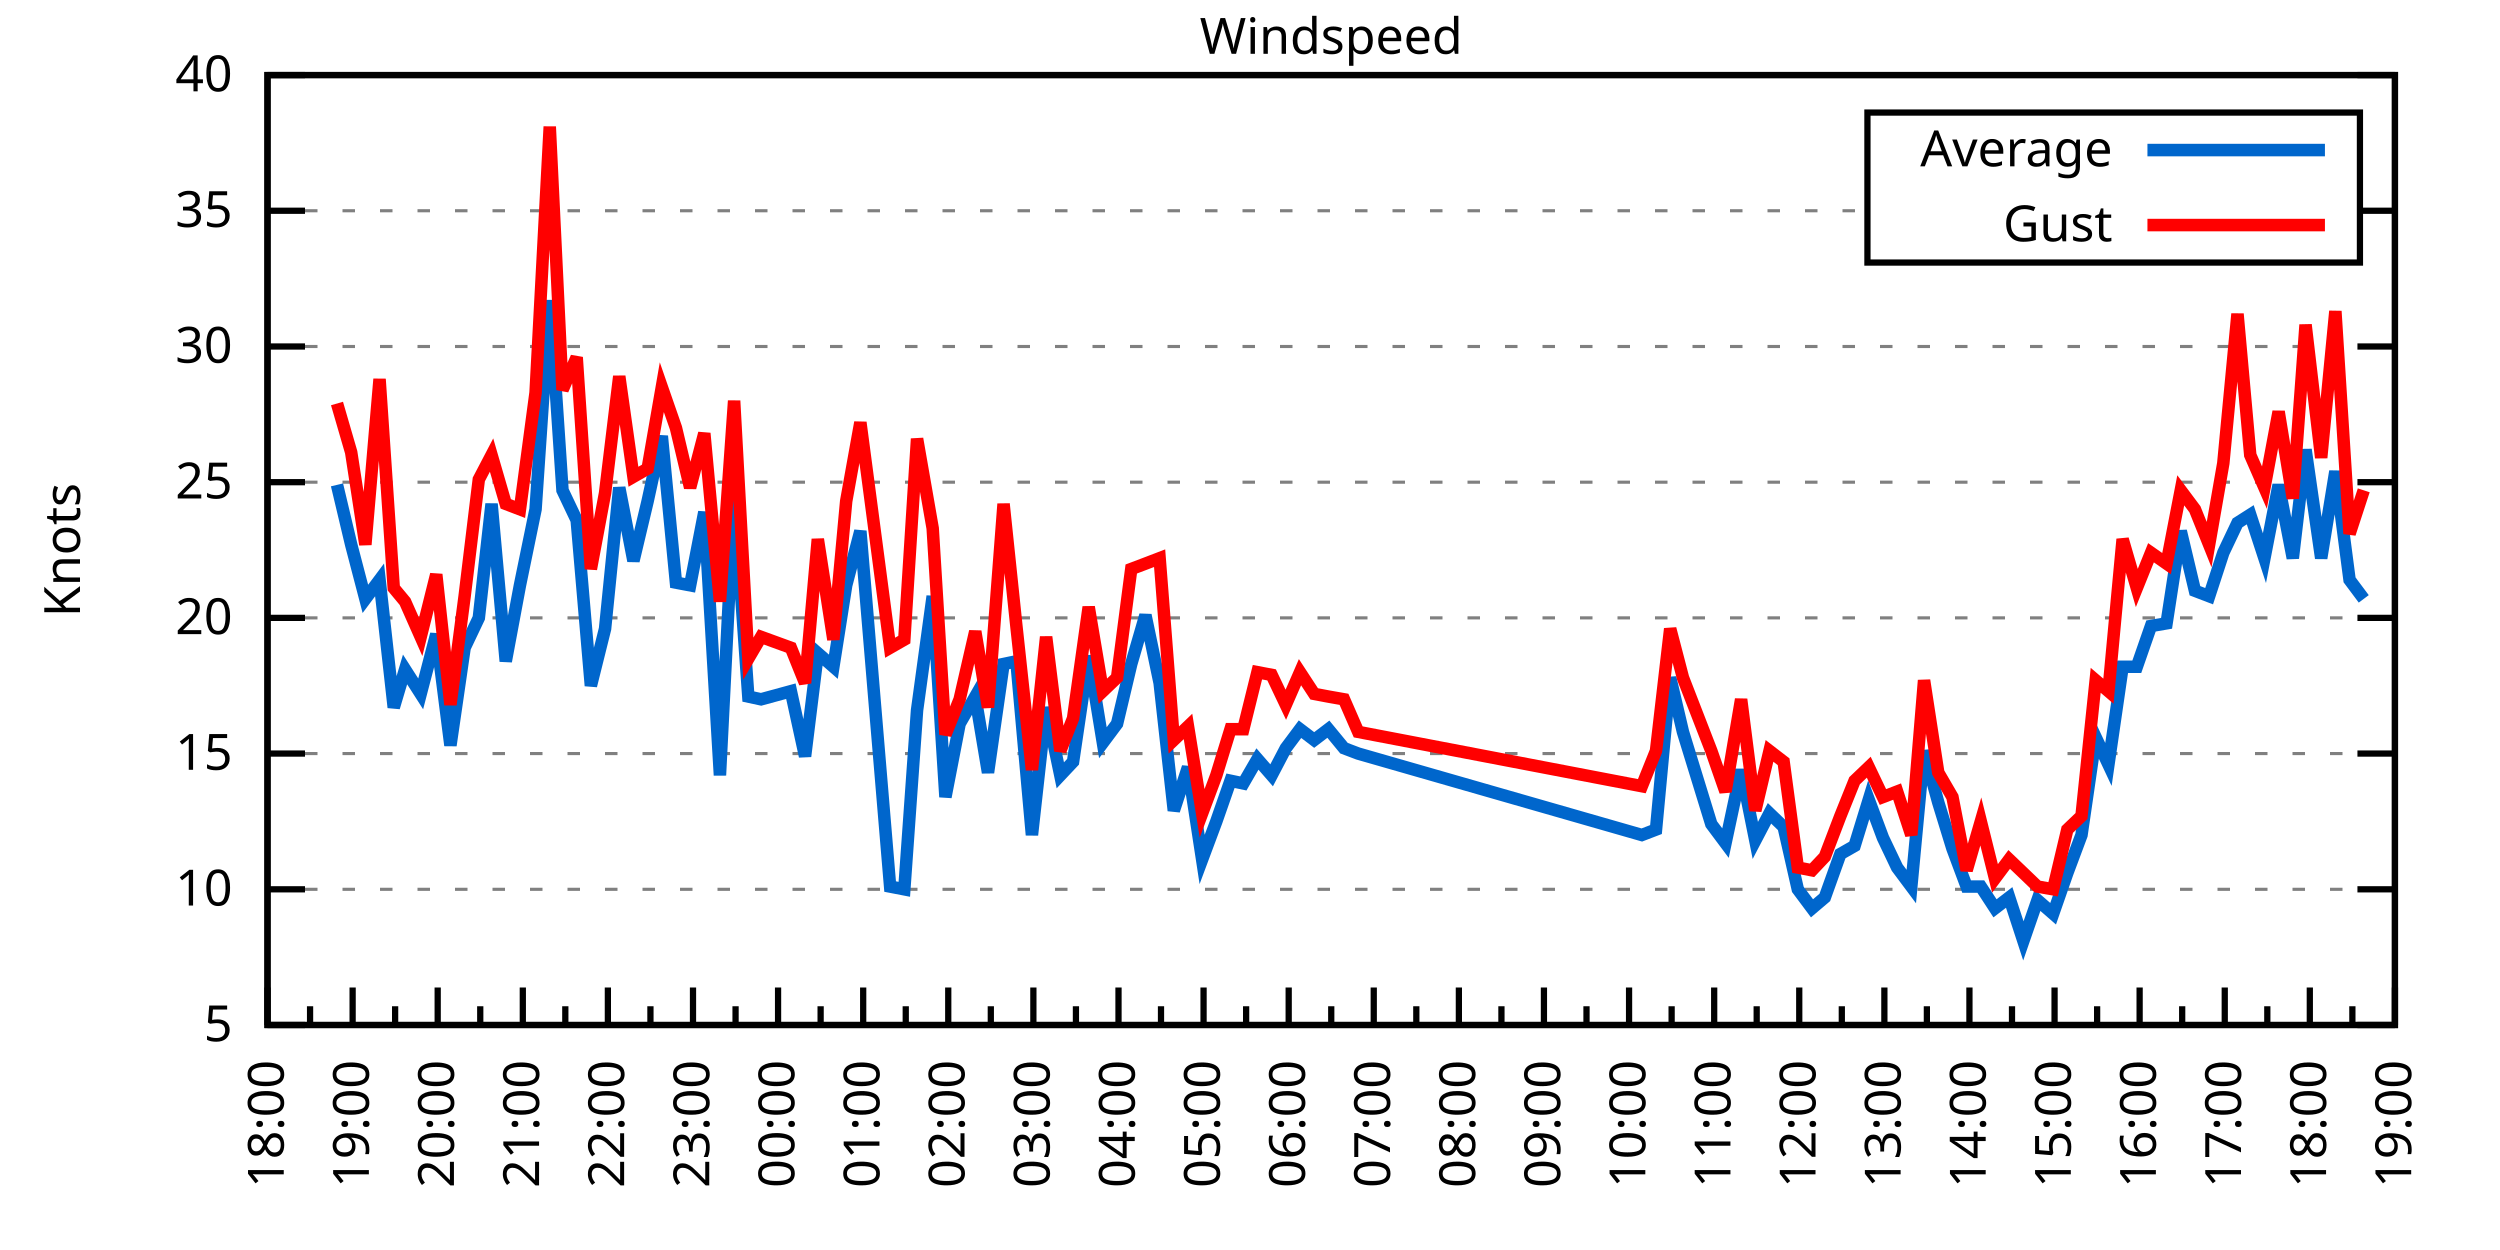
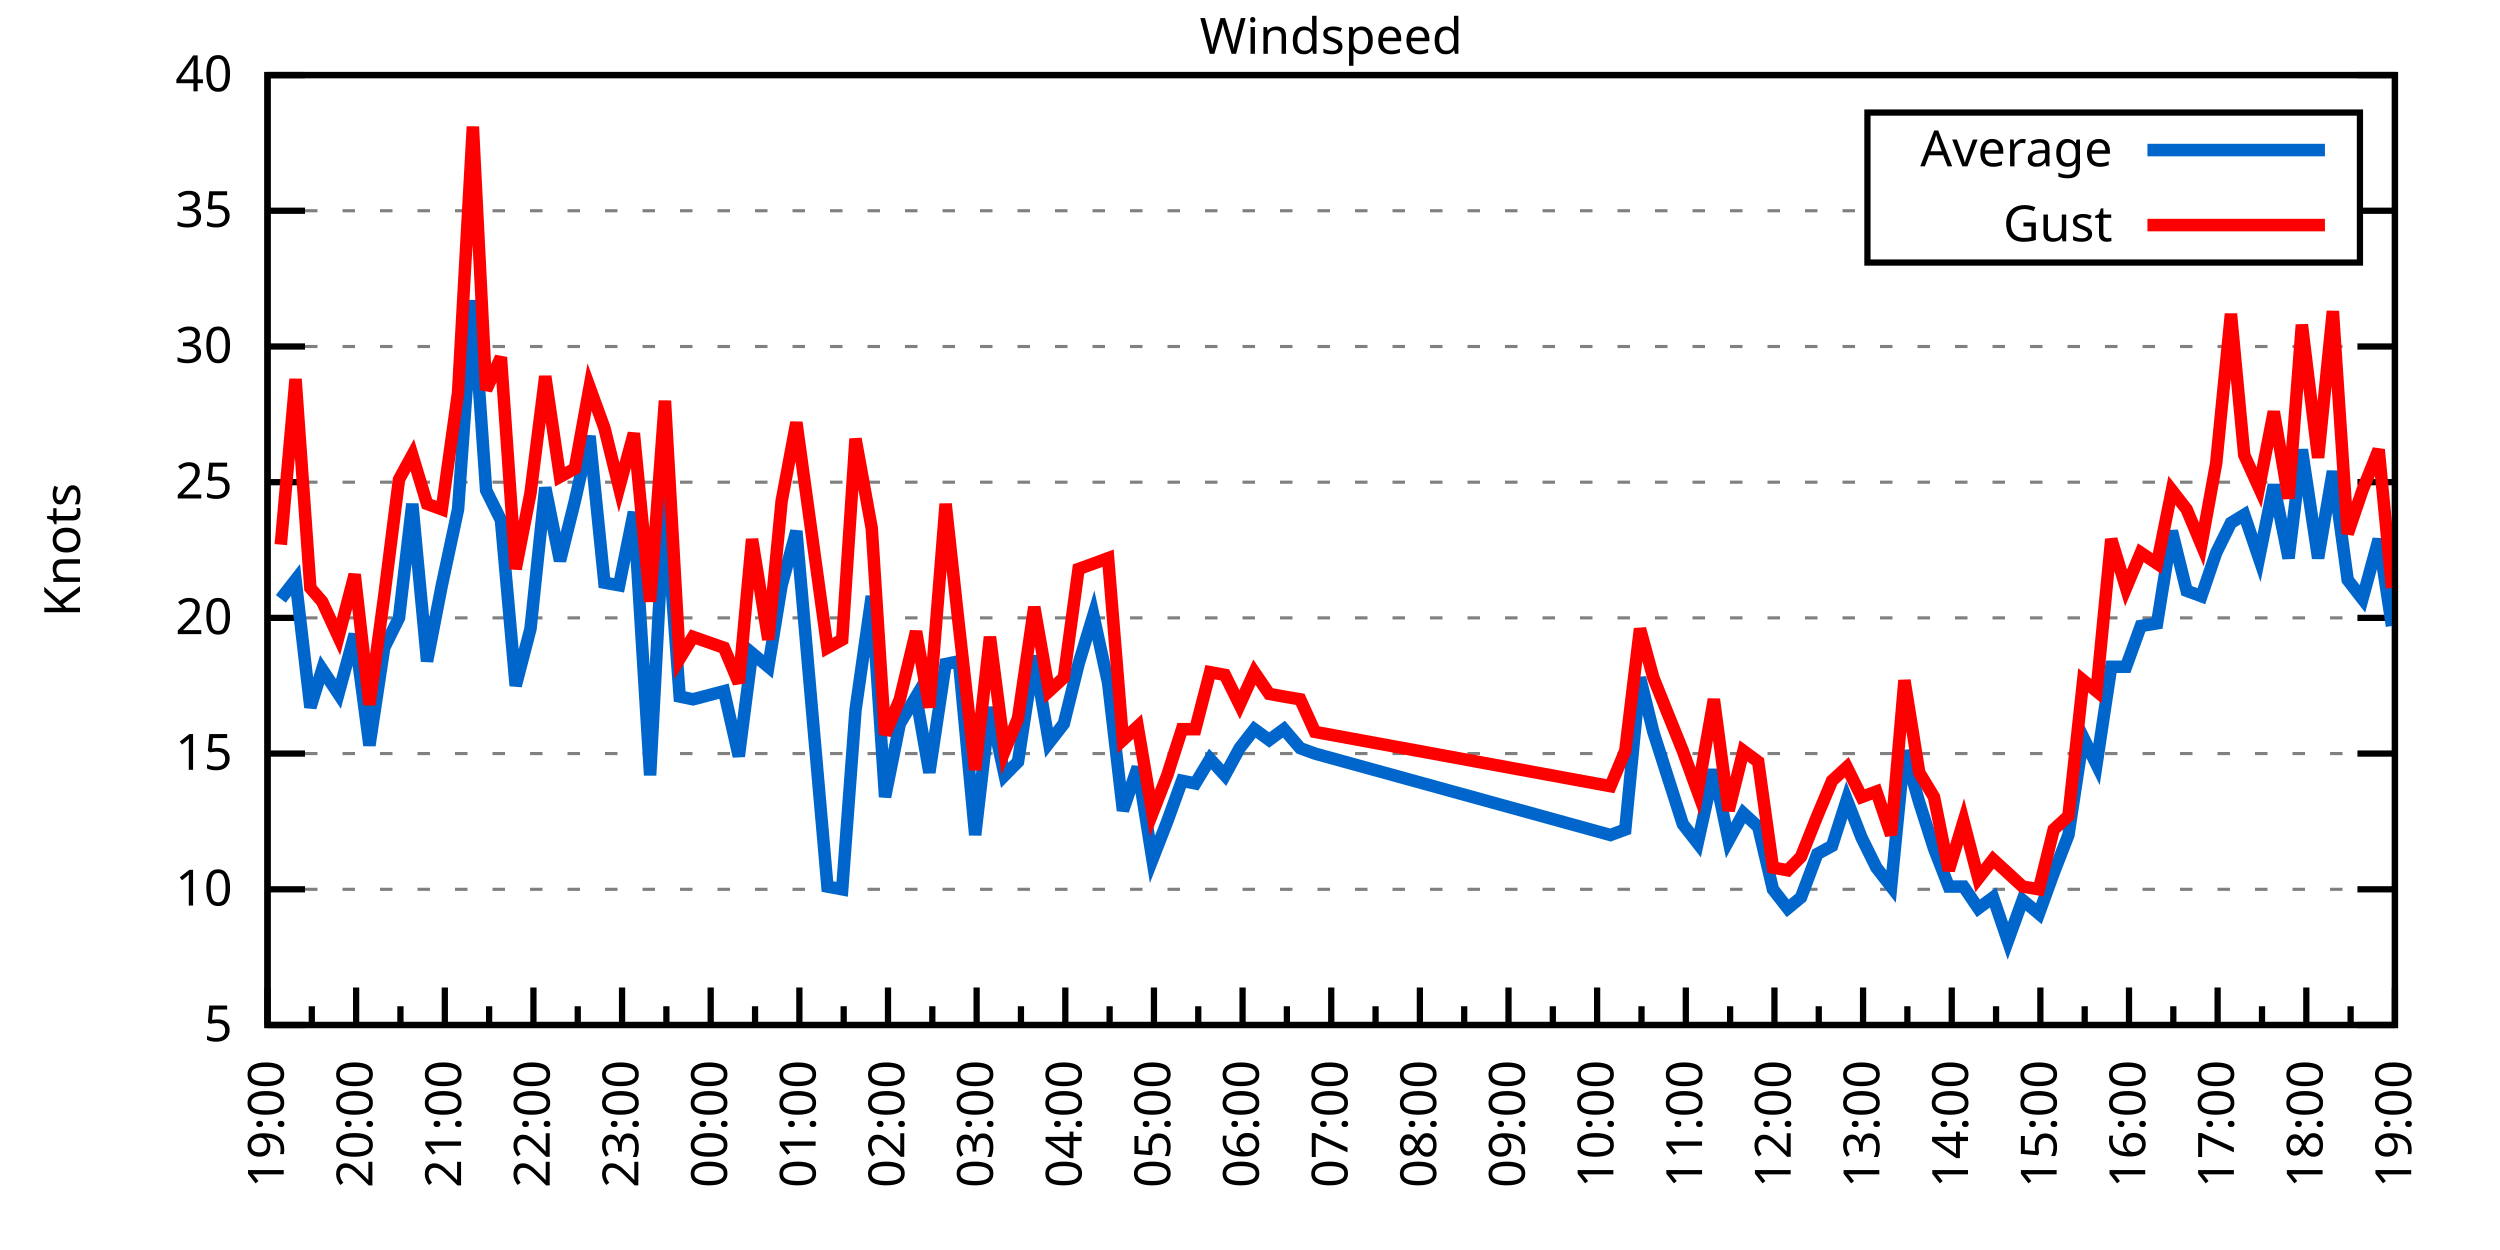
<svg xmlns="http://www.w3.org/2000/svg" xmlns:xlink="http://www.w3.org/1999/xlink" width="400" height="200" viewBox="0 0 400 200">
  <g id="gnuplot_canvas">
    <rect x="0" y="0" width="400" height="200" fill="none" />
    <defs>
      <circle id="gpDot" r="0.5" stroke-width="0.5" stroke="currentColor" />
      <path id="gpPt0" stroke-width="0.333" stroke="currentColor" d="M-1,0 h2 M0,-1 v2" />
      <path id="gpPt1" stroke-width="0.333" stroke="currentColor" d="M-1,-1 L1,1 M1,-1 L-1,1" />
      <path id="gpPt2" stroke-width="0.333" stroke="currentColor" d="M-1,0 L1,0 M0,-1 L0,1 M-1,-1 L1,1 M-1,1 L1,-1" />
      <rect id="gpPt3" stroke-width="0.333" stroke="currentColor" x="-1" y="-1" width="2" height="2" />
      <rect id="gpPt4" stroke-width="0.333" stroke="currentColor" fill="currentColor" x="-1" y="-1" width="2" height="2" />
      <circle id="gpPt5" stroke-width="0.333" stroke="currentColor" cx="0" cy="0" r="1" />
      <use xlink:href="#gpPt5" id="gpPt6" fill="currentColor" stroke="none" />
      <path id="gpPt7" stroke-width="0.333" stroke="currentColor" d="M0,-1.33 L-1.33,0.67 L1.33,0.67 z" />
      <use xlink:href="#gpPt7" id="gpPt8" fill="currentColor" stroke="none" />
      <use xlink:href="#gpPt7" id="gpPt9" stroke="currentColor" transform="rotate(180)" />
      <use xlink:href="#gpPt9" id="gpPt10" fill="currentColor" stroke="none" />
      <use xlink:href="#gpPt3" id="gpPt11" stroke="currentColor" transform="rotate(45)" />
      <use xlink:href="#gpPt11" id="gpPt12" fill="currentColor" stroke="none" />
      <path id="gpPt13" stroke-width="0.333" stroke="currentColor" d="M0,1.330 L1.265,0.411 L0.782,-1.067 L-0.782,-1.076 L-1.265,0.411 z" />
      <use xlink:href="#gpPt13" id="gpPt14" fill="currentColor" stroke="none" />
      <filter id="textbox" filterUnits="objectBoundingBox" x="0" y="0" height="1" width="1">
        <feFlood flood-color="white" flood-opacity="1" result="bgnd" />
        <feComposite in="SourceGraphic" in2="bgnd" operator="atop" />
      </filter>
      <filter id="greybox" filterUnits="objectBoundingBox" x="0" y="0" height="1" width="1">
        <feFlood flood-color="lightgrey" flood-opacity="1" result="grey" />
        <feComposite in="SourceGraphic" in2="grey" operator="atop" />
      </filter>
    </defs>
    <g fill="none" color="white" stroke="currentColor" stroke-width="1.00" stroke-linecap="butt" stroke-linejoin="miter">
</g>
    <g fill="none" color="black" stroke="currentColor" stroke-width="1.00" stroke-linecap="butt" stroke-linejoin="miter">
      <g stroke="none" shape-rendering="crispEdges">
        <polygon fill="rgb(255, 255, 255)" points="42.80,164.00 383.18,164.00 383.18,12.02 42.80,12.02 " />
      </g>
    </g>
    <g fill="none" color="black" stroke="currentColor" stroke-width="1.00" stroke-linecap="butt" stroke-linejoin="miter">
</g>
    <g fill="none" color="black" stroke="black" stroke-width="0.50" stroke-linecap="butt" stroke-linejoin="miter">
</g>
    <g fill="none" color="gray" stroke="currentColor" stroke-width="0.50" stroke-linecap="butt" stroke-linejoin="miter">
      <path stroke="gray" stroke-dasharray="2,4" class="gridline" d="M42.80,164.00 L383.19,164.00  " />
    </g>
    <g fill="none" color="gray" stroke="gray" stroke-width="1.00" stroke-linecap="butt" stroke-linejoin="miter">
</g>
    <g fill="none" color="black" stroke="currentColor" stroke-width="1.00" stroke-linecap="butt" stroke-linejoin="miter">
      <path stroke="black" d="M42.80,164.00 L48.80,164.00 M383.19,164.00 L377.19,164.00  " />
      <g transform="translate(37.20,166.60)" stroke="none" fill="black" font-family="Sans" font-size="8.00" text-anchor="end">
        <text>
          <tspan font-family="Sans"> 5</tspan>
        </text>
      </g>
    </g>
    <g fill="none" color="black" stroke="currentColor" stroke-width="1.00" stroke-linecap="butt" stroke-linejoin="miter">
</g>
    <g fill="none" color="black" stroke="black" stroke-width="0.50" stroke-linecap="butt" stroke-linejoin="miter">
</g>
    <g fill="none" color="gray" stroke="currentColor" stroke-width="0.50" stroke-linecap="butt" stroke-linejoin="miter">
      <path stroke="gray" stroke-dasharray="2,4" class="gridline" d="M42.80,142.29 L383.19,142.29  " />
    </g>
    <g fill="none" color="gray" stroke="gray" stroke-width="1.00" stroke-linecap="butt" stroke-linejoin="miter">
</g>
    <g fill="none" color="black" stroke="currentColor" stroke-width="1.00" stroke-linecap="butt" stroke-linejoin="miter">
      <path stroke="black" d="M42.80,142.29 L48.80,142.29 M383.19,142.29 L377.19,142.29  " />
      <g transform="translate(37.20,144.89)" stroke="none" fill="black" font-family="Sans" font-size="8.00" text-anchor="end">
        <text>
          <tspan font-family="Sans"> 10</tspan>
        </text>
      </g>
    </g>
    <g fill="none" color="black" stroke="currentColor" stroke-width="1.00" stroke-linecap="butt" stroke-linejoin="miter">
</g>
    <g fill="none" color="black" stroke="black" stroke-width="0.50" stroke-linecap="butt" stroke-linejoin="miter">
</g>
    <g fill="none" color="gray" stroke="currentColor" stroke-width="0.50" stroke-linecap="butt" stroke-linejoin="miter">
      <path stroke="gray" stroke-dasharray="2,4" class="gridline" d="M42.80,120.57 L383.19,120.57  " />
    </g>
    <g fill="none" color="gray" stroke="gray" stroke-width="1.00" stroke-linecap="butt" stroke-linejoin="miter">
</g>
    <g fill="none" color="black" stroke="currentColor" stroke-width="1.00" stroke-linecap="butt" stroke-linejoin="miter">
      <path stroke="black" d="M42.80,120.57 L48.80,120.57 M383.19,120.57 L377.19,120.57  " />
      <g transform="translate(37.20,123.17)" stroke="none" fill="black" font-family="Sans" font-size="8.00" text-anchor="end">
        <text>
          <tspan font-family="Sans"> 15</tspan>
        </text>
      </g>
    </g>
    <g fill="none" color="black" stroke="currentColor" stroke-width="1.00" stroke-linecap="butt" stroke-linejoin="miter">
</g>
    <g fill="none" color="black" stroke="black" stroke-width="0.50" stroke-linecap="butt" stroke-linejoin="miter">
</g>
    <g fill="none" color="gray" stroke="currentColor" stroke-width="0.50" stroke-linecap="butt" stroke-linejoin="miter">
      <path stroke="gray" stroke-dasharray="2,4" class="gridline" d="M42.80,98.86 L383.19,98.86  " />
    </g>
    <g fill="none" color="gray" stroke="gray" stroke-width="1.00" stroke-linecap="butt" stroke-linejoin="miter">
</g>
    <g fill="none" color="black" stroke="currentColor" stroke-width="1.00" stroke-linecap="butt" stroke-linejoin="miter">
      <path stroke="black" d="M42.80,98.86 L48.80,98.86 M383.19,98.86 L377.19,98.86  " />
      <g transform="translate(37.20,101.46)" stroke="none" fill="black" font-family="Sans" font-size="8.00" text-anchor="end">
        <text>
          <tspan font-family="Sans"> 20</tspan>
        </text>
      </g>
    </g>
    <g fill="none" color="black" stroke="currentColor" stroke-width="1.00" stroke-linecap="butt" stroke-linejoin="miter">
</g>
    <g fill="none" color="black" stroke="black" stroke-width="0.50" stroke-linecap="butt" stroke-linejoin="miter">
</g>
    <g fill="none" color="gray" stroke="currentColor" stroke-width="0.50" stroke-linecap="butt" stroke-linejoin="miter">
      <path stroke="gray" stroke-dasharray="2,4" class="gridline" d="M42.80,77.15 L383.19,77.15  " />
    </g>
    <g fill="none" color="gray" stroke="gray" stroke-width="1.00" stroke-linecap="butt" stroke-linejoin="miter">
</g>
    <g fill="none" color="black" stroke="currentColor" stroke-width="1.00" stroke-linecap="butt" stroke-linejoin="miter">
      <path stroke="black" d="M42.80,77.15 L48.80,77.15 M383.19,77.15 L377.19,77.15  " />
      <g transform="translate(37.20,79.75)" stroke="none" fill="black" font-family="Sans" font-size="8.00" text-anchor="end">
        <text>
          <tspan font-family="Sans"> 25</tspan>
        </text>
      </g>
    </g>
    <g fill="none" color="black" stroke="currentColor" stroke-width="1.00" stroke-linecap="butt" stroke-linejoin="miter">
</g>
    <g fill="none" color="black" stroke="black" stroke-width="0.50" stroke-linecap="butt" stroke-linejoin="miter">
</g>
    <g fill="none" color="gray" stroke="currentColor" stroke-width="0.50" stroke-linecap="butt" stroke-linejoin="miter">
      <path stroke="gray" stroke-dasharray="2,4" class="gridline" d="M42.80,55.44 L383.19,55.44  " />
    </g>
    <g fill="none" color="gray" stroke="gray" stroke-width="1.00" stroke-linecap="butt" stroke-linejoin="miter">
</g>
    <g fill="none" color="black" stroke="currentColor" stroke-width="1.00" stroke-linecap="butt" stroke-linejoin="miter">
      <path stroke="black" d="M42.80,55.44 L48.80,55.44 M383.19,55.44 L377.19,55.44  " />
      <g transform="translate(37.20,58.04)" stroke="none" fill="black" font-family="Sans" font-size="8.00" text-anchor="end">
        <text>
          <tspan font-family="Sans"> 30</tspan>
        </text>
      </g>
    </g>
    <g fill="none" color="black" stroke="currentColor" stroke-width="1.00" stroke-linecap="butt" stroke-linejoin="miter">
</g>
    <g fill="none" color="black" stroke="black" stroke-width="0.50" stroke-linecap="butt" stroke-linejoin="miter">
</g>
    <g fill="none" color="gray" stroke="currentColor" stroke-width="0.50" stroke-linecap="butt" stroke-linejoin="miter">
      <path stroke="gray" stroke-dasharray="2,4" class="gridline" d="M42.80,33.72 L298.79,33.72 M377.59,33.72 L383.19,33.72  " />
    </g>
    <g fill="none" color="gray" stroke="gray" stroke-width="1.00" stroke-linecap="butt" stroke-linejoin="miter">
</g>
    <g fill="none" color="black" stroke="currentColor" stroke-width="1.00" stroke-linecap="butt" stroke-linejoin="miter">
      <path stroke="black" d="M42.80,33.72 L48.80,33.72 M383.19,33.72 L377.19,33.72  " />
      <g transform="translate(37.20,36.32)" stroke="none" fill="black" font-family="Sans" font-size="8.00" text-anchor="end">
        <text>
          <tspan font-family="Sans"> 35</tspan>
        </text>
      </g>
    </g>
    <g fill="none" color="black" stroke="currentColor" stroke-width="1.00" stroke-linecap="butt" stroke-linejoin="miter">
</g>
    <g fill="none" color="black" stroke="black" stroke-width="0.50" stroke-linecap="butt" stroke-linejoin="miter">
</g>
    <g fill="none" color="gray" stroke="currentColor" stroke-width="0.50" stroke-linecap="butt" stroke-linejoin="miter">
      <path stroke="gray" stroke-dasharray="2,4" class="gridline" d="M42.80,12.01 L383.19,12.01  " />
    </g>
    <g fill="none" color="gray" stroke="gray" stroke-width="1.00" stroke-linecap="butt" stroke-linejoin="miter">
</g>
    <g fill="none" color="black" stroke="currentColor" stroke-width="1.00" stroke-linecap="butt" stroke-linejoin="miter">
      <path stroke="black" d="M42.80,12.01 L48.80,12.01 M383.19,12.01 L377.19,12.01  " />
      <g transform="translate(37.20,14.61)" stroke="none" fill="black" font-family="Sans" font-size="8.00" text-anchor="end">
        <text>
          <tspan font-family="Sans"> 40</tspan>
        </text>
      </g>
    </g>
    <g fill="none" color="black" stroke="currentColor" stroke-width="1.00" stroke-linecap="butt" stroke-linejoin="miter">
      <path stroke="black" d="M42.80,164.00 L42.80,158.00  " />
      <g transform="translate(45.40,169.60) rotate(270)" stroke="none" fill="black" font-family="Sans" font-size="8.00" text-anchor="end">
        <text>
+           <tspan font-family="Sans">19:00</tspan>
+         </text>
+       </g>
+     </g>
+     <g fill="none" color="black" stroke="currentColor" stroke-width="1.00" stroke-linecap="butt" stroke-linejoin="miter">
+       <path stroke="black" d="M49.89,164.00 L49.89,161.00 M56.98,164.00 L56.98,158.00  " />
+       <g transform="translate(59.58,169.60) rotate(270)" stroke="none" fill="black" font-family="Sans" font-size="8.00" text-anchor="end">
+         <text>
+           <tspan font-family="Sans">20:00</tspan>
+         </text>
+       </g>
+     </g>
+     <g fill="none" color="black" stroke="currentColor" stroke-width="1.00" stroke-linecap="butt" stroke-linejoin="miter">
+       <path stroke="black" d="M64.07,164.00 L64.07,161.00 M71.17,164.00 L71.17,158.00  " />
+       <g transform="translate(73.77,169.60) rotate(270)" stroke="none" fill="black" font-family="Sans" font-size="8.00" text-anchor="end">
+         <text>
+           <tspan font-family="Sans">21:00</tspan>
+         </text>
+       </g>
+     </g>
+     <g fill="none" color="black" stroke="currentColor" stroke-width="1.00" stroke-linecap="butt" stroke-linejoin="miter">
+       <path stroke="black" d="M78.26,164.00 L78.26,161.00 M85.35,164.00 L85.35,158.00  " />
+       <g transform="translate(87.95,169.60) rotate(270)" stroke="none" fill="black" font-family="Sans" font-size="8.00" text-anchor="end">
+         <text>
+           <tspan font-family="Sans">22:00</tspan>
+         </text>
+       </g>
+     </g>
+     <g fill="none" color="black" stroke="currentColor" stroke-width="1.00" stroke-linecap="butt" stroke-linejoin="miter">
+       <path stroke="black" d="M92.44,164.00 L92.44,161.00 M99.53,164.00 L99.53,158.00  " />
+       <g transform="translate(102.13,169.60) rotate(270)" stroke="none" fill="black" font-family="Sans" font-size="8.00" text-anchor="end">
+         <text>
+           <tspan font-family="Sans">23:00</tspan>
+         </text>
+       </g>
+     </g>
+     <g fill="none" color="black" stroke="currentColor" stroke-width="1.00" stroke-linecap="butt" stroke-linejoin="miter">
+       <path stroke="black" d="M106.62,164.00 L106.62,161.00 M113.71,164.00 L113.71,158.00  " />
+       <g transform="translate(116.31,169.60) rotate(270)" stroke="none" fill="black" font-family="Sans" font-size="8.00" text-anchor="end">
+         <text>
+           <tspan font-family="Sans">00:00</tspan>
+         </text>
+       </g>
+     </g>
+     <g fill="none" color="black" stroke="currentColor" stroke-width="1.00" stroke-linecap="butt" stroke-linejoin="miter">
+       <path stroke="black" d="M120.81,164.00 L120.81,161.00 M127.90,164.00 L127.90,158.00  " />
+       <g transform="translate(130.50,169.60) rotate(270)" stroke="none" fill="black" font-family="Sans" font-size="8.00" text-anchor="end">
+         <text>
+           <tspan font-family="Sans">01:00</tspan>
+         </text>
+       </g>
+     </g>
+     <g fill="none" color="black" stroke="currentColor" stroke-width="1.00" stroke-linecap="butt" stroke-linejoin="miter">
+       <path stroke="black" d="M134.99,164.00 L134.99,161.00 M142.08,164.00 L142.08,158.00  " />
+       <g transform="translate(144.68,169.60) rotate(270)" stroke="none" fill="black" font-family="Sans" font-size="8.00" text-anchor="end">
+         <text>
+           <tspan font-family="Sans">02:00</tspan>
+         </text>
+       </g>
+     </g>
+     <g fill="none" color="black" stroke="currentColor" stroke-width="1.00" stroke-linecap="butt" stroke-linejoin="miter">
+       <path stroke="black" d="M149.17,164.00 L149.17,161.00 M156.26,164.00 L156.26,158.00  " />
+       <g transform="translate(158.86,169.60) rotate(270)" stroke="none" fill="black" font-family="Sans" font-size="8.00" text-anchor="end">
+         <text>
+           <tspan font-family="Sans">03:00</tspan>
+         </text>
+       </g>
+     </g>
+     <g fill="none" color="black" stroke="currentColor" stroke-width="1.00" stroke-linecap="butt" stroke-linejoin="miter">
+       <path stroke="black" d="M163.35,164.00 L163.35,161.00 M170.45,164.00 L170.45,158.00  " />
+       <g transform="translate(173.05,169.60) rotate(270)" stroke="none" fill="black" font-family="Sans" font-size="8.00" text-anchor="end">
+         <text>
+           <tspan font-family="Sans">04:00</tspan>
+         </text>
+       </g>
+     </g>
+     <g fill="none" color="black" stroke="currentColor" stroke-width="1.00" stroke-linecap="butt" stroke-linejoin="miter">
+       <path stroke="black" d="M177.54,164.00 L177.54,161.00 M184.63,164.00 L184.63,158.00  " />
+       <g transform="translate(187.23,169.60) rotate(270)" stroke="none" fill="black" font-family="Sans" font-size="8.00" text-anchor="end">
+         <text>
+           <tspan font-family="Sans">05:00</tspan>
+         </text>
+       </g>
+     </g>
+     <g fill="none" color="black" stroke="currentColor" stroke-width="1.00" stroke-linecap="butt" stroke-linejoin="miter">
+       <path stroke="black" d="M191.72,164.00 L191.72,161.00 M198.81,164.00 L198.81,158.00  " />
+       <g transform="translate(201.41,169.60) rotate(270)" stroke="none" fill="black" font-family="Sans" font-size="8.00" text-anchor="end">
+         <text>
+           <tspan font-family="Sans">06:00</tspan>
+         </text>
+       </g>
+     </g>
+     <g fill="none" color="black" stroke="currentColor" stroke-width="1.00" stroke-linecap="butt" stroke-linejoin="miter">
+       <path stroke="black" d="M205.90,164.00 L205.90,161.00 M213.00,164.00 L213.00,158.00  " />
+       <g transform="translate(215.60,169.60) rotate(270)" stroke="none" fill="black" font-family="Sans" font-size="8.00" text-anchor="end">
+         <text>
+           <tspan font-family="Sans">07:00</tspan>
+         </text>
+       </g>
+     </g>
+     <g fill="none" color="black" stroke="currentColor" stroke-width="1.00" stroke-linecap="butt" stroke-linejoin="miter">
+       <path stroke="black" d="M220.09,164.00 L220.09,161.00 M227.18,164.00 L227.18,158.00  " />
+       <g transform="translate(229.78,169.60) rotate(270)" stroke="none" fill="black" font-family="Sans" font-size="8.00" text-anchor="end">
+         <text>
+           <tspan font-family="Sans">08:00</tspan>
+         </text>
+       </g>
+     </g>
+     <g fill="none" color="black" stroke="currentColor" stroke-width="1.00" stroke-linecap="butt" stroke-linejoin="miter">
+       <path stroke="black" d="M234.27,164.00 L234.27,161.00 M241.36,164.00 L241.36,158.00  " />
+       <g transform="translate(243.96,169.60) rotate(270)" stroke="none" fill="black" font-family="Sans" font-size="8.00" text-anchor="end">
+         <text>
+           <tspan font-family="Sans">09:00</tspan>
+         </text>
+       </g>
+     </g>
+     <g fill="none" color="black" stroke="currentColor" stroke-width="1.00" stroke-linecap="butt" stroke-linejoin="miter">
+       <path stroke="black" d="M248.45,164.00 L248.45,161.00 M255.54,164.00 L255.54,158.00  " />
+       <g transform="translate(258.14,169.60) rotate(270)" stroke="none" fill="black" font-family="Sans" font-size="8.00" text-anchor="end">
+         <text>
+           <tspan font-family="Sans">10:00</tspan>
+         </text>
+       </g>
+     </g>
+     <g fill="none" color="black" stroke="currentColor" stroke-width="1.00" stroke-linecap="butt" stroke-linejoin="miter">
+       <path stroke="black" d="M262.64,164.00 L262.64,161.00 M269.73,164.00 L269.73,158.00  " />
+       <g transform="translate(272.33,169.60) rotate(270)" stroke="none" fill="black" font-family="Sans" font-size="8.00" text-anchor="end">
+         <text>
+           <tspan font-family="Sans">11:00</tspan>
+         </text>
+       </g>
+     </g>
+     <g fill="none" color="black" stroke="currentColor" stroke-width="1.00" stroke-linecap="butt" stroke-linejoin="miter">
+       <path stroke="black" d="M276.82,164.00 L276.82,161.00 M283.91,164.00 L283.91,158.00  " />
+       <g transform="translate(286.51,169.60) rotate(270)" stroke="none" fill="black" font-family="Sans" font-size="8.00" text-anchor="end">
+         <text>
+           <tspan font-family="Sans">12:00</tspan>
+         </text>
+       </g>
+     </g>
+     <g fill="none" color="black" stroke="currentColor" stroke-width="1.00" stroke-linecap="butt" stroke-linejoin="miter">
+       <path stroke="black" d="M291.00,164.00 L291.00,161.00 M298.09,164.00 L298.09,158.00  " />
+       <g transform="translate(300.69,169.60) rotate(270)" stroke="none" fill="black" font-family="Sans" font-size="8.00" text-anchor="end">
+         <text>
+           <tspan font-family="Sans">13:00</tspan>
+         </text>
+       </g>
+     </g>
+     <g fill="none" color="black" stroke="currentColor" stroke-width="1.00" stroke-linecap="butt" stroke-linejoin="miter">
+       <path stroke="black" d="M305.18,164.00 L305.18,161.00 M312.28,164.00 L312.28,158.00  " />
+       <g transform="translate(314.88,169.60) rotate(270)" stroke="none" fill="black" font-family="Sans" font-size="8.00" text-anchor="end">
+         <text>
+           <tspan font-family="Sans">14:00</tspan>
+         </text>
+       </g>
+     </g>
+     <g fill="none" color="black" stroke="currentColor" stroke-width="1.00" stroke-linecap="butt" stroke-linejoin="miter">
+       <path stroke="black" d="M319.37,164.00 L319.37,161.00 M326.46,164.00 L326.46,158.00  " />
+       <g transform="translate(329.06,169.60) rotate(270)" stroke="none" fill="black" font-family="Sans" font-size="8.00" text-anchor="end">
+         <text>
+           <tspan font-family="Sans">15:00</tspan>
+         </text>
+       </g>
+     </g>
+     <g fill="none" color="black" stroke="currentColor" stroke-width="1.00" stroke-linecap="butt" stroke-linejoin="miter">
+       <path stroke="black" d="M333.55,164.00 L333.55,161.00 M340.64,164.00 L340.64,158.00  " />
+       <g transform="translate(343.24,169.60) rotate(270)" stroke="none" fill="black" font-family="Sans" font-size="8.00" text-anchor="end">
+         <text>
+           <tspan font-family="Sans">16:00</tspan>
+         </text>
+       </g>
+     </g>
+     <g fill="none" color="black" stroke="currentColor" stroke-width="1.00" stroke-linecap="butt" stroke-linejoin="miter">
+       <path stroke="black" d="M347.73,164.00 L347.73,161.00 M354.82,164.00 L354.82,158.00  " />
+       <g transform="translate(357.42,169.60) rotate(270)" stroke="none" fill="black" font-family="Sans" font-size="8.00" text-anchor="end">
+         <text>
+           <tspan font-family="Sans">17:00</tspan>
+         </text>
+       </g>
+     </g>
+     <g fill="none" color="black" stroke="currentColor" stroke-width="1.00" stroke-linecap="butt" stroke-linejoin="miter">
+       <path stroke="black" d="M361.92,164.00 L361.92,161.00 M369.01,164.00 L369.01,158.00  " />
+       <g transform="translate(371.61,169.60) rotate(270)" stroke="none" fill="black" font-family="Sans" font-size="8.00" text-anchor="end">
+         <text>
          <tspan font-family="Sans">18:00</tspan>
        </text>
      </g>
    </g>
    <g fill="none" color="black" stroke="currentColor" stroke-width="1.00" stroke-linecap="butt" stroke-linejoin="miter">
-       <path stroke="black" d="M49.61,164.00 L49.61,161.00 M56.42,164.00 L56.42,158.00  " />
-       <g transform="translate(59.02,169.60) rotate(270)" stroke="none" fill="black" font-family="Sans" font-size="8.00" text-anchor="end">
-         <text>
-           <tspan font-family="Sans">19:00</tspan>
-         </text>
-       </g>
-     </g>
-     <g fill="none" color="black" stroke="currentColor" stroke-width="1.00" stroke-linecap="butt" stroke-linejoin="miter">
-       <path stroke="black" d="M63.22,164.00 L63.22,161.00 M70.03,164.00 L70.03,158.00  " />
-       <g transform="translate(72.63,169.60) rotate(270)" stroke="none" fill="black" font-family="Sans" font-size="8.00" text-anchor="end">
-         <text>
-           <tspan font-family="Sans">20:00</tspan>
-         </text>
-       </g>
-     </g>
-     <g fill="none" color="black" stroke="currentColor" stroke-width="1.00" stroke-linecap="butt" stroke-linejoin="miter">
-       <path stroke="black" d="M76.84,164.00 L76.84,161.00 M83.65,164.00 L83.65,158.00  " />
-       <g transform="translate(86.25,169.60) rotate(270)" stroke="none" fill="black" font-family="Sans" font-size="8.00" text-anchor="end">
-         <text>
-           <tspan font-family="Sans">21:00</tspan>
-         </text>
-       </g>
-     </g>
-     <g fill="none" color="black" stroke="currentColor" stroke-width="1.00" stroke-linecap="butt" stroke-linejoin="miter">
-       <path stroke="black" d="M90.45,164.00 L90.45,161.00 M97.26,164.00 L97.26,158.00  " />
-       <g transform="translate(99.86,169.60) rotate(270)" stroke="none" fill="black" font-family="Sans" font-size="8.00" text-anchor="end">
-         <text>
-           <tspan font-family="Sans">22:00</tspan>
-         </text>
-       </g>
-     </g>
-     <g fill="none" color="black" stroke="currentColor" stroke-width="1.00" stroke-linecap="butt" stroke-linejoin="miter">
-       <path stroke="black" d="M104.07,164.00 L104.07,161.00 M110.88,164.00 L110.88,158.00  " />
-       <g transform="translate(113.48,169.60) rotate(270)" stroke="none" fill="black" font-family="Sans" font-size="8.00" text-anchor="end">
-         <text>
-           <tspan font-family="Sans">23:00</tspan>
-         </text>
-       </g>
-     </g>
-     <g fill="none" color="black" stroke="currentColor" stroke-width="1.00" stroke-linecap="butt" stroke-linejoin="miter">
-       <path stroke="black" d="M117.69,164.00 L117.69,161.00 M124.49,164.00 L124.49,158.00  " />
-       <g transform="translate(127.09,169.60) rotate(270)" stroke="none" fill="black" font-family="Sans" font-size="8.00" text-anchor="end">
-         <text>
-           <tspan font-family="Sans">00:00</tspan>
-         </text>
-       </g>
-     </g>
-     <g fill="none" color="black" stroke="currentColor" stroke-width="1.00" stroke-linecap="butt" stroke-linejoin="miter">
-       <path stroke="black" d="M131.30,164.00 L131.30,161.00 M138.11,164.00 L138.11,158.00  " />
-       <g transform="translate(140.71,169.60) rotate(270)" stroke="none" fill="black" font-family="Sans" font-size="8.00" text-anchor="end">
-         <text>
-           <tspan font-family="Sans">01:00</tspan>
-         </text>
-       </g>
-     </g>
-     <g fill="none" color="black" stroke="currentColor" stroke-width="1.00" stroke-linecap="butt" stroke-linejoin="miter">
-       <path stroke="black" d="M144.92,164.00 L144.92,161.00 M151.72,164.00 L151.72,158.00  " />
-       <g transform="translate(154.32,169.60) rotate(270)" stroke="none" fill="black" font-family="Sans" font-size="8.00" text-anchor="end">
-         <text>
-           <tspan font-family="Sans">02:00</tspan>
-         </text>
-       </g>
-     </g>
-     <g fill="none" color="black" stroke="currentColor" stroke-width="1.00" stroke-linecap="butt" stroke-linejoin="miter">
-       <path stroke="black" d="M158.53,164.00 L158.53,161.00 M165.34,164.00 L165.34,158.00  " />
-       <g transform="translate(167.94,169.60) rotate(270)" stroke="none" fill="black" font-family="Sans" font-size="8.00" text-anchor="end">
-         <text>
-           <tspan font-family="Sans">03:00</tspan>
-         </text>
-       </g>
-     </g>
-     <g fill="none" color="black" stroke="currentColor" stroke-width="1.00" stroke-linecap="butt" stroke-linejoin="miter">
-       <path stroke="black" d="M172.15,164.00 L172.15,161.00 M178.96,164.00 L178.96,158.00  " />
-       <g transform="translate(181.56,169.60) rotate(270)" stroke="none" fill="black" font-family="Sans" font-size="8.00" text-anchor="end">
-         <text>
-           <tspan font-family="Sans">04:00</tspan>
-         </text>
-       </g>
-     </g>
-     <g fill="none" color="black" stroke="currentColor" stroke-width="1.00" stroke-linecap="butt" stroke-linejoin="miter">
-       <path stroke="black" d="M185.76,164.00 L185.76,161.00 M192.57,164.00 L192.57,158.00  " />
-       <g transform="translate(195.17,169.60) rotate(270)" stroke="none" fill="black" font-family="Sans" font-size="8.00" text-anchor="end">
-         <text>
-           <tspan font-family="Sans">05:00</tspan>
-         </text>
-       </g>
-     </g>
-     <g fill="none" color="black" stroke="currentColor" stroke-width="1.00" stroke-linecap="butt" stroke-linejoin="miter">
-       <path stroke="black" d="M199.38,164.00 L199.38,161.00 M206.19,164.00 L206.19,158.00  " />
-       <g transform="translate(208.79,169.60) rotate(270)" stroke="none" fill="black" font-family="Sans" font-size="8.00" text-anchor="end">
-         <text>
-           <tspan font-family="Sans">06:00</tspan>
-         </text>
-       </g>
-     </g>
-     <g fill="none" color="black" stroke="currentColor" stroke-width="1.00" stroke-linecap="butt" stroke-linejoin="miter">
-       <path stroke="black" d="M213.00,164.00 L213.00,161.00 M219.80,164.00 L219.80,158.00  " />
-       <g transform="translate(222.40,169.60) rotate(270)" stroke="none" fill="black" font-family="Sans" font-size="8.00" text-anchor="end">
-         <text>
-           <tspan font-family="Sans">07:00</tspan>
-         </text>
-       </g>
-     </g>
-     <g fill="none" color="black" stroke="currentColor" stroke-width="1.00" stroke-linecap="butt" stroke-linejoin="miter">
-       <path stroke="black" d="M226.61,164.00 L226.61,161.00 M233.42,164.00 L233.42,158.00  " />
-       <g transform="translate(236.02,169.60) rotate(270)" stroke="none" fill="black" font-family="Sans" font-size="8.00" text-anchor="end">
-         <text>
-           <tspan font-family="Sans">08:00</tspan>
-         </text>
-       </g>
-     </g>
-     <g fill="none" color="black" stroke="currentColor" stroke-width="1.00" stroke-linecap="butt" stroke-linejoin="miter">
-       <path stroke="black" d="M240.23,164.00 L240.23,161.00 M247.03,164.00 L247.03,158.00  " />
-       <g transform="translate(249.63,169.60) rotate(270)" stroke="none" fill="black" font-family="Sans" font-size="8.00" text-anchor="end">
-         <text>
-           <tspan font-family="Sans">09:00</tspan>
-         </text>
-       </g>
-     </g>
-     <g fill="none" color="black" stroke="currentColor" stroke-width="1.00" stroke-linecap="butt" stroke-linejoin="miter">
-       <path stroke="black" d="M253.84,164.00 L253.84,161.00 M260.65,164.00 L260.65,158.00  " />
-       <g transform="translate(263.25,169.60) rotate(270)" stroke="none" fill="black" font-family="Sans" font-size="8.00" text-anchor="end">
-         <text>
-           <tspan font-family="Sans">10:00</tspan>
-         </text>
-       </g>
-     </g>
-     <g fill="none" color="black" stroke="currentColor" stroke-width="1.00" stroke-linecap="butt" stroke-linejoin="miter">
-       <path stroke="black" d="M267.46,164.00 L267.46,161.00 M274.27,164.00 L274.27,158.00  " />
-       <g transform="translate(276.87,169.60) rotate(270)" stroke="none" fill="black" font-family="Sans" font-size="8.00" text-anchor="end">
-         <text>
-           <tspan font-family="Sans">11:00</tspan>
-         </text>
-       </g>
-     </g>
-     <g fill="none" color="black" stroke="currentColor" stroke-width="1.00" stroke-linecap="butt" stroke-linejoin="miter">
-       <path stroke="black" d="M281.07,164.00 L281.07,161.00 M287.88,164.00 L287.88,158.00  " />
-       <g transform="translate(290.48,169.60) rotate(270)" stroke="none" fill="black" font-family="Sans" font-size="8.00" text-anchor="end">
-         <text>
-           <tspan font-family="Sans">12:00</tspan>
-         </text>
-       </g>
-     </g>
-     <g fill="none" color="black" stroke="currentColor" stroke-width="1.00" stroke-linecap="butt" stroke-linejoin="miter">
-       <path stroke="black" d="M294.69,164.00 L294.69,161.00 M301.50,164.00 L301.50,158.00  " />
-       <g transform="translate(304.10,169.60) rotate(270)" stroke="none" fill="black" font-family="Sans" font-size="8.00" text-anchor="end">
-         <text>
-           <tspan font-family="Sans">13:00</tspan>
-         </text>
-       </g>
-     </g>
-     <g fill="none" color="black" stroke="currentColor" stroke-width="1.00" stroke-linecap="butt" stroke-linejoin="miter">
-       <path stroke="black" d="M308.30,164.00 L308.30,161.00 M315.11,164.00 L315.11,158.00  " />
-       <g transform="translate(317.71,169.60) rotate(270)" stroke="none" fill="black" font-family="Sans" font-size="8.00" text-anchor="end">
-         <text>
-           <tspan font-family="Sans">14:00</tspan>
-         </text>
-       </g>
-     </g>
-     <g fill="none" color="black" stroke="currentColor" stroke-width="1.00" stroke-linecap="butt" stroke-linejoin="miter">
-       <path stroke="black" d="M321.92,164.00 L321.92,161.00 M328.73,164.00 L328.73,158.00  " />
-       <g transform="translate(331.33,169.60) rotate(270)" stroke="none" fill="black" font-family="Sans" font-size="8.00" text-anchor="end">
-         <text>
-           <tspan font-family="Sans">15:00</tspan>
-         </text>
-       </g>
-     </g>
-     <g fill="none" color="black" stroke="currentColor" stroke-width="1.00" stroke-linecap="butt" stroke-linejoin="miter">
-       <path stroke="black" d="M335.54,164.00 L335.54,161.00 M342.34,164.00 L342.34,158.00  " />
-       <g transform="translate(344.94,169.60) rotate(270)" stroke="none" fill="black" font-family="Sans" font-size="8.00" text-anchor="end">
-         <text>
-           <tspan font-family="Sans">16:00</tspan>
-         </text>
-       </g>
-     </g>
-     <g fill="none" color="black" stroke="currentColor" stroke-width="1.00" stroke-linecap="butt" stroke-linejoin="miter">
-       <path stroke="black" d="M349.15,164.00 L349.15,161.00 M355.96,164.00 L355.96,158.00  " />
-       <g transform="translate(358.56,169.60) rotate(270)" stroke="none" fill="black" font-family="Sans" font-size="8.00" text-anchor="end">
-         <text>
-           <tspan font-family="Sans">17:00</tspan>
-         </text>
-       </g>
-     </g>
-     <g fill="none" color="black" stroke="currentColor" stroke-width="1.00" stroke-linecap="butt" stroke-linejoin="miter">
-       <path stroke="black" d="M362.77,164.00 L362.77,161.00 M369.57,164.00 L369.57,158.00  " />
-       <g transform="translate(372.17,169.60) rotate(270)" stroke="none" fill="black" font-family="Sans" font-size="8.00" text-anchor="end">
-         <text>
-           <tspan font-family="Sans">18:00</tspan>
-         </text>
-       </g>
-     </g>
-     <g fill="none" color="black" stroke="currentColor" stroke-width="1.00" stroke-linecap="butt" stroke-linejoin="miter">
-       <path stroke="black" d="M376.38,164.00 L376.38,161.00 M383.19,164.00 L383.19,158.00  " />
+       <path stroke="black" d="M376.10,164.00 L376.10,161.00 M383.19,164.00 L383.19,158.00  " />
      <g transform="translate(385.79,169.60) rotate(270)" stroke="none" fill="black" font-family="Sans" font-size="8.00" text-anchor="end">
        <text>
          <tspan font-family="Sans">19:00</tspan>
        </text>
      </g>
    </g>
    <g fill="none" color="black" stroke="currentColor" stroke-width="1.00" stroke-linecap="butt" stroke-linejoin="miter">
</g>
    <g fill="none" color="black" stroke="currentColor" stroke-width="1.00" stroke-linecap="butt" stroke-linejoin="miter">
      <path stroke="black" d="M42.80,12.01 L42.80,164.00 L383.19,164.00 L383.19,12.01 L42.80,12.01 Z  " />
    </g>
    <g fill="none" color="black" stroke="currentColor" stroke-width="1.00" stroke-linecap="butt" stroke-linejoin="miter">
      <g transform="translate(12.80,88.01) rotate(270)" stroke="none" fill="black" font-family="Sans" font-size="8.00" text-anchor="middle">
        <text>
          <tspan font-family="Sans">Knots</tspan>
        </text>
      </g>
    </g>
    <g fill="none" color="black" stroke="currentColor" stroke-width="1.00" stroke-linecap="butt" stroke-linejoin="miter">
</g>
    <g fill="none" color="black" stroke="currentColor" stroke-width="1.00" stroke-linecap="butt" stroke-linejoin="miter">
      <path stroke="black" d="M298.79,42.01 L298.79,18.01 L377.59,18.01 L377.59,42.01 L298.79,42.01 Z  " />
    </g>
    <g id="Windspeed_plot_1">
      <g fill="none" color="white" stroke="black" stroke-width="2.00" stroke-linecap="butt" stroke-linejoin="miter">
</g>
      <g fill="none" color="black" stroke="currentColor" stroke-width="2.00" stroke-linecap="butt" stroke-linejoin="miter">
        <g transform="translate(337.99,26.61)" stroke="none" fill="black" font-family="Sans" font-size="8.00" text-anchor="end">
          <text>
            <tspan font-family="Sans">Average</tspan>
          </text>
        </g>
      </g>
      <g fill="none" color="black" stroke="currentColor" stroke-width="2.00" stroke-linecap="butt" stroke-linejoin="miter">
-         <path stroke="rgb(  0, 102, 204)" d="M343.59,24.01 L371.99,24.01 M53.92,77.58 L56.19,87.14 L58.46,95.82 L60.73,92.78 L63.00,113.19 L64.81,107.11   L67.31,111.02 L69.80,101.47 L72.07,119.27 L74.34,103.64 L76.61,98.86 L78.65,80.62 L80.92,105.81 L83.19,93.65   L85.69,81.49 L87.96,48.05 L90.00,78.45 L92.27,83.23 L94.54,109.72 L96.81,100.60 L99.08,78.02 L101.35,89.74   L103.62,80.19 L105.89,69.77 L108.15,93.22 L110.42,93.65 L112.69,81.93 L115.19,124.05 L117.46,79.32 L119.73,111.45   L121.77,111.89 L126.54,110.59 L128.81,121.01 L130.85,104.51 L133.34,106.68 L135.39,93.65 L137.66,84.97 L142.42,141.85   L144.69,142.29 L146.73,113.63 L149.23,95.39 L151.27,127.52 L153.54,115.80 L156.04,111.45 L158.08,123.61 L160.57,106.24   L162.62,105.81 L165.11,133.60 L167.38,113.19 L169.65,124.05 L171.69,121.88 L174.19,104.94 L176.46,118.84 L178.73,115.80   L181.00,106.24 L183.27,98.43 L185.54,109.28 L187.81,129.69 L190.08,122.75 L192.34,137.51 L194.61,131.43 L196.88,124.92   L198.93,125.35 L201.19,121.44 L203.46,124.05 L205.73,119.71 L208.00,116.67 L210.27,118.40 L212.54,116.67 L215.04,119.71   L217.31,120.57 L262.69,133.60 L264.96,132.73 L267.23,108.42 L269.27,117.10 L273.81,131.86 L276.08,134.90 L278.58,123.18   L280.85,134.47 L283.12,130.13 L285.38,132.30 L287.65,142.29 L289.92,145.33 L291.97,143.59 L294.46,136.64 L296.73,135.34   L299.00,127.96 L301.27,134.04 L303.54,138.81 L305.81,141.85 L307.85,120.14 L310.12,128.39 L312.39,135.77 L314.66,141.85   L316.93,141.85 L319.20,145.33 L321.47,143.59 L323.74,150.54 L326.00,144.02 L328.50,146.20 L330.77,139.68 L333.04,133.60   L335.31,117.97 L337.35,122.31 L339.62,106.68 L341.89,106.68 L344.16,100.16 L346.65,99.73 L348.92,84.97 L351.19,94.52   L353.46,95.39 L355.73,88.44 L358.00,83.66 L360.04,82.36 L362.31,89.31 L364.58,77.58 L366.85,89.31 L368.89,71.94   L371.39,89.31 L373.66,75.41 L375.93,92.78 L378.20,95.82  " />
+         <path stroke="rgb(  0, 102, 204)" d="M343.59,24.01 L371.99,24.01 M44.93,95.82 L47.29,92.78 L49.66,113.19 L51.55,107.11 L54.15,111.02 L56.75,101.47   L59.11,119.27 L61.47,103.64 L63.84,98.86 L65.97,80.62 L68.33,105.81 L70.69,93.65 L73.29,81.49 L75.66,48.05   L77.78,78.45 L80.15,83.23 L82.51,109.72 L84.88,100.60 L87.24,78.02 L89.60,89.74 L91.97,80.19 L94.33,69.77   L96.70,93.22 L99.06,93.65 L101.42,81.93 L104.02,124.05 L106.39,79.32 L108.75,111.45 L110.88,111.89 L115.84,110.59   L118.21,121.01 L120.33,104.51 L122.93,106.68 L125.06,93.65 L127.42,84.97 L132.39,141.85 L134.75,142.29 L136.88,113.63   L139.48,95.39 L141.61,127.52 L143.97,115.80 L146.57,111.45 L148.70,123.61 L151.30,106.24 L153.43,105.81 L156.03,133.60   L158.39,113.19 L160.75,124.05 L162.88,121.88 L165.48,104.94 L167.85,118.84 L170.21,115.80 L172.57,106.24 L174.94,98.43   L177.30,109.28 L179.67,129.69 L182.03,122.75 L184.39,137.51 L186.76,131.43 L189.12,124.92 L191.25,125.35 L193.61,121.44   L195.98,124.05 L198.34,119.71 L200.70,116.67 L203.07,118.40 L205.43,116.67 L208.03,119.71 L210.39,120.57 L257.67,133.60   L260.04,132.73 L262.40,108.42 L264.53,117.10 L269.25,131.86 L271.62,134.90 L274.22,123.18 L276.58,134.47 L278.95,130.13   L281.31,132.30 L283.67,142.29 L286.04,145.33 L288.16,143.59 L290.76,136.64 L293.13,135.34 L295.49,127.96 L297.86,134.04   L300.22,138.81 L302.58,141.85 L304.71,120.14 L307.08,128.39 L309.44,135.77 L311.80,141.85 L314.17,141.85 L316.53,145.33   L318.89,143.59 L321.26,150.54 L323.62,144.02 L326.22,146.20 L328.59,139.68 L330.95,133.60 L333.31,117.97 L335.44,122.31   L337.80,106.68 L340.17,106.68 L342.53,100.16 L345.13,99.73 L347.50,84.97 L349.86,94.52 L352.22,95.39 L354.59,88.44   L356.95,83.66 L359.08,82.36 L361.44,89.31 L363.81,77.58 L366.17,89.31 L368.30,71.94 L370.90,89.31 L373.26,75.41   L375.63,92.78 L377.99,95.82 L380.59,86.27 L382.72,100.16  " />
      </g>
    </g>
    <g id="Windspeed_plot_2">
      <g fill="none" color="black" stroke="currentColor" stroke-width="2.00" stroke-linecap="butt" stroke-linejoin="miter">
        <g transform="translate(337.99,38.61)" stroke="none" fill="black" font-family="Sans" font-size="8.00" text-anchor="end">
          <text>
            <tspan font-family="Sans">Gust</tspan>
          </text>
        </g>
      </g>
      <g fill="none" color="black" stroke="currentColor" stroke-width="2.00" stroke-linecap="butt" stroke-linejoin="miter">
-         <path stroke="rgb(255,   0,   0)" d="M343.59,36.01 L371.99,36.01 M53.92,64.56 L56.19,72.37 L58.46,87.14 L60.73,60.65 L63.00,94.08 L64.81,96.26   L67.31,101.90 L69.80,91.91 L72.07,112.76 L74.34,95.39 L76.61,76.71 L78.65,72.81 L80.92,80.62 L83.19,81.49   L85.69,62.82 L87.96,20.26 L90.00,62.38 L92.27,57.17 L94.54,91.04 L96.81,78.89 L99.08,60.21 L101.35,76.28   L103.62,74.98 L105.89,61.95 L108.15,68.46 L110.42,78.02 L112.69,69.33 L115.19,96.26 L117.46,64.12 L119.73,105.38   L121.77,101.90 L126.54,103.64 L128.81,109.28 L130.85,86.27 L133.34,102.34 L135.39,80.19 L137.66,67.59 L142.42,103.64   L144.69,102.34 L146.73,70.20 L149.23,84.53 L151.27,117.53 L153.54,111.89 L156.04,101.03 L158.08,113.19 L160.57,80.62   L162.62,100.16 L165.11,123.18 L167.38,101.90 L169.65,120.14 L171.69,114.93 L174.19,97.12 L176.46,110.59 L178.73,108.42   L181.00,91.04 L183.27,90.18 L185.54,89.31 L187.81,118.40 L190.08,116.23 L192.34,130.13 L194.61,124.05 L196.88,116.67   L198.93,116.67 L201.19,107.55 L203.46,107.98 L205.73,112.76 L208.00,107.55 L210.27,111.02 L212.54,111.45 L215.04,111.89   L217.31,117.10 L262.69,125.79 L264.96,120.14 L267.23,100.60 L269.27,108.42 L273.81,120.14 L276.08,126.65 L278.58,111.89   L280.85,129.69 L283.12,120.14 L285.38,121.88 L287.65,138.81 L289.92,139.25 L291.97,137.08 L294.46,130.56 L296.73,124.92   L299.00,122.75 L301.27,127.52 L303.54,126.65 L305.81,133.60 L307.85,108.85 L310.12,123.61 L312.39,127.52 L314.66,139.25   L316.93,131.43 L319.20,140.55 L321.47,137.51 L323.74,139.68 L326.00,141.85 L328.50,142.29 L330.77,132.73 L333.04,130.56   L335.31,108.85 L337.35,110.59 L339.62,86.27 L341.89,94.08 L344.16,88.44 L346.65,90.18 L348.92,78.45 L351.19,81.49   L353.46,87.14 L355.73,74.11 L358.00,50.22 L360.04,72.81 L362.31,78.02 L364.58,65.86 L366.85,79.75 L368.89,51.96   L371.39,73.24 L373.66,49.79 L375.93,85.40 L378.20,78.45  " />
+         <path stroke="rgb(255,   0,   0)" d="M343.59,36.01 L371.99,36.01 M44.93,87.14 L47.29,60.65 L49.66,94.08 L51.55,96.26 L54.15,101.90 L56.75,91.91   L59.11,112.76 L61.47,95.39 L63.84,76.71 L65.97,72.81 L68.33,80.62 L70.69,81.49 L73.29,62.82 L75.66,20.26   L77.78,62.38 L80.15,57.17 L82.51,91.04 L84.88,78.89 L87.24,60.21 L89.60,76.28 L91.97,74.98 L94.33,61.95   L96.70,68.46 L99.06,78.02 L101.42,69.33 L104.02,96.26 L106.39,64.12 L108.75,105.38 L110.88,101.90 L115.84,103.64   L118.21,109.28 L120.33,86.27 L122.93,102.34 L125.06,80.19 L127.42,67.59 L132.39,103.64 L134.75,102.34 L136.88,70.20   L139.48,84.53 L141.61,117.53 L143.97,111.89 L146.57,101.03 L148.70,113.19 L151.30,80.62 L153.43,100.16 L156.03,123.18   L158.39,101.90 L160.75,120.14 L162.88,114.93 L165.48,97.12 L167.85,110.59 L170.21,108.42 L172.57,91.04 L174.94,90.18   L177.30,89.31 L179.67,118.40 L182.03,116.23 L184.39,130.13 L186.76,124.05 L189.12,116.67 L191.25,116.67 L193.61,107.55   L195.98,107.98 L198.34,112.76 L200.70,107.55 L203.07,111.02 L205.43,111.45 L208.03,111.89 L210.39,117.10 L257.67,125.79   L260.04,120.14 L262.40,100.60 L264.53,108.42 L269.25,120.14 L271.62,126.65 L274.22,111.89 L276.58,129.69 L278.95,120.14   L281.31,121.88 L283.67,138.81 L286.04,139.25 L288.16,137.08 L290.76,130.56 L293.13,124.92 L295.49,122.75 L297.86,127.52   L300.22,126.65 L302.58,133.60 L304.71,108.85 L307.08,123.61 L309.44,127.52 L311.80,139.25 L314.17,131.43 L316.53,140.55   L318.89,137.51 L321.26,139.68 L323.62,141.85 L326.22,142.29 L328.59,132.73 L330.95,130.56 L333.31,108.85 L335.44,110.59   L337.80,86.27 L340.17,94.08 L342.53,88.44 L345.13,90.18 L347.50,78.45 L349.86,81.49 L352.22,87.14 L354.59,74.11   L356.95,50.22 L359.08,72.81 L361.44,78.02 L363.81,65.86 L366.17,79.75 L368.30,51.96 L370.90,73.24 L373.26,49.79   L375.63,85.40 L377.99,78.45 L380.59,71.94 L382.72,94.08  " />
      </g>
    </g>
    <g fill="none" color="black" stroke="currentColor" stroke-width="2.00" stroke-linecap="butt" stroke-linejoin="miter">
</g>
    <g fill="none" color="black" stroke="black" stroke-width="1.00" stroke-linecap="butt" stroke-linejoin="miter">
</g>
    <g fill="none" color="black" stroke="currentColor" stroke-width="1.00" stroke-linecap="butt" stroke-linejoin="miter">
      <path stroke="black" d="M42.80,12.01 L42.80,164.00 L383.19,164.00 L383.19,12.01 L42.80,12.01 Z  " />
    </g>
    <g fill="none" color="black" stroke="currentColor" stroke-width="1.00" stroke-linecap="butt" stroke-linejoin="miter">
      <g transform="translate(212.99,8.61)" stroke="none" fill="black" font-family="Sans" font-size="8.00" text-anchor="middle">
        <text>
          <tspan font-family="Sans">Windspeed</tspan>
        </text>
      </g>
    </g>
    <g fill="none" color="black" stroke="currentColor" stroke-width="1.00" stroke-linecap="butt" stroke-linejoin="miter">
</g>
  </g>
</svg>
